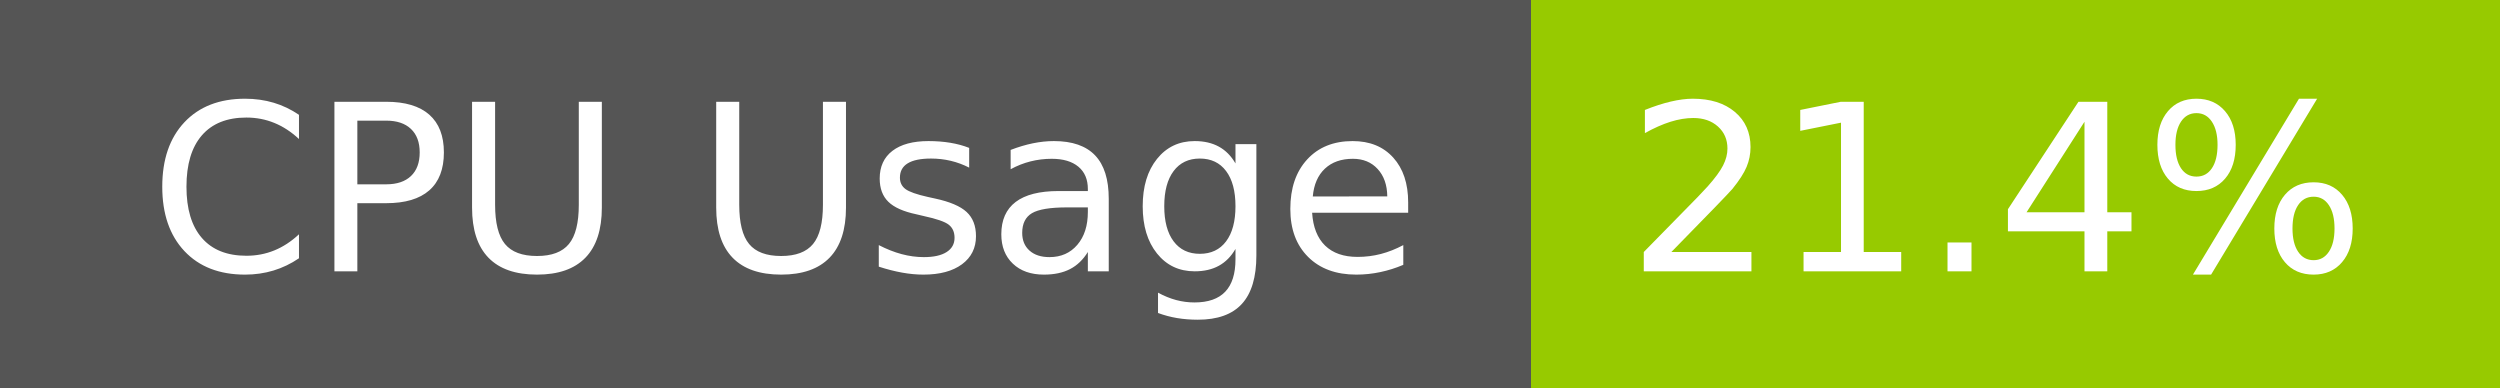
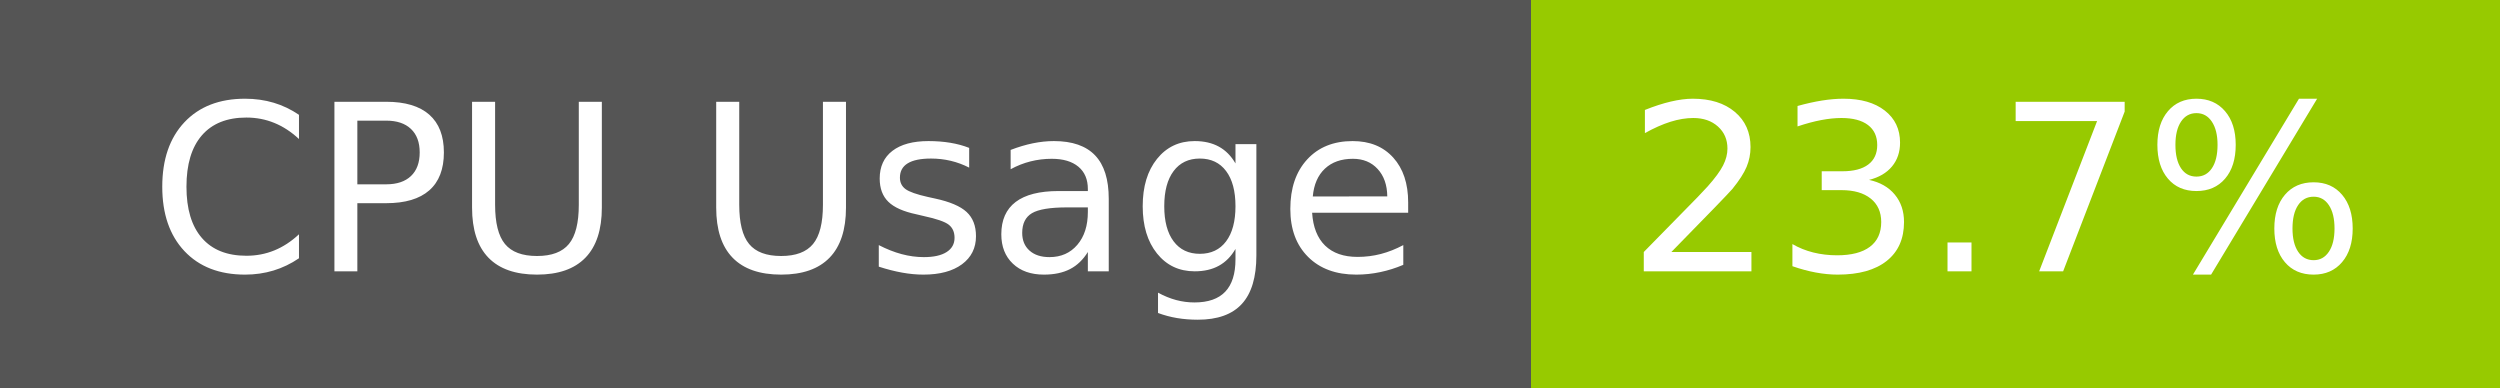
- <svg xmlns="http://www.w3.org/2000/svg" width="129" height="20" role="img" aria-label="CPU Usage: 21.4%">
+ <svg xmlns="http://www.w3.org/2000/svg" width="129" height="20" role="img" aria-label="CPU Usage: 23.7%">
  <g shape-rendering="crispEdges">
    <rect width="79" height="20" fill="#555" />
    <rect x="79" width="50" height="20" fill="#97ca00" />
  </g>
  <g fill="#fff" text-anchor="middle" font-family="Verdana,Geneva,DejaVu Sans,sans-serif" text-rendering="geometricPrecision" font-size="120">
    <text x="405" y="140" transform="scale(.1)" fill="#fff" textLength="665">CPU Usage</text>
-     <text x="1030" y="140" transform="scale(.1)" fill="#fff" textLength="390">21.4%</text>
+     <text x="1030" y="140" transform="scale(.1)" fill="#fff" textLength="390">23.7%</text>
  </g>
</svg>
